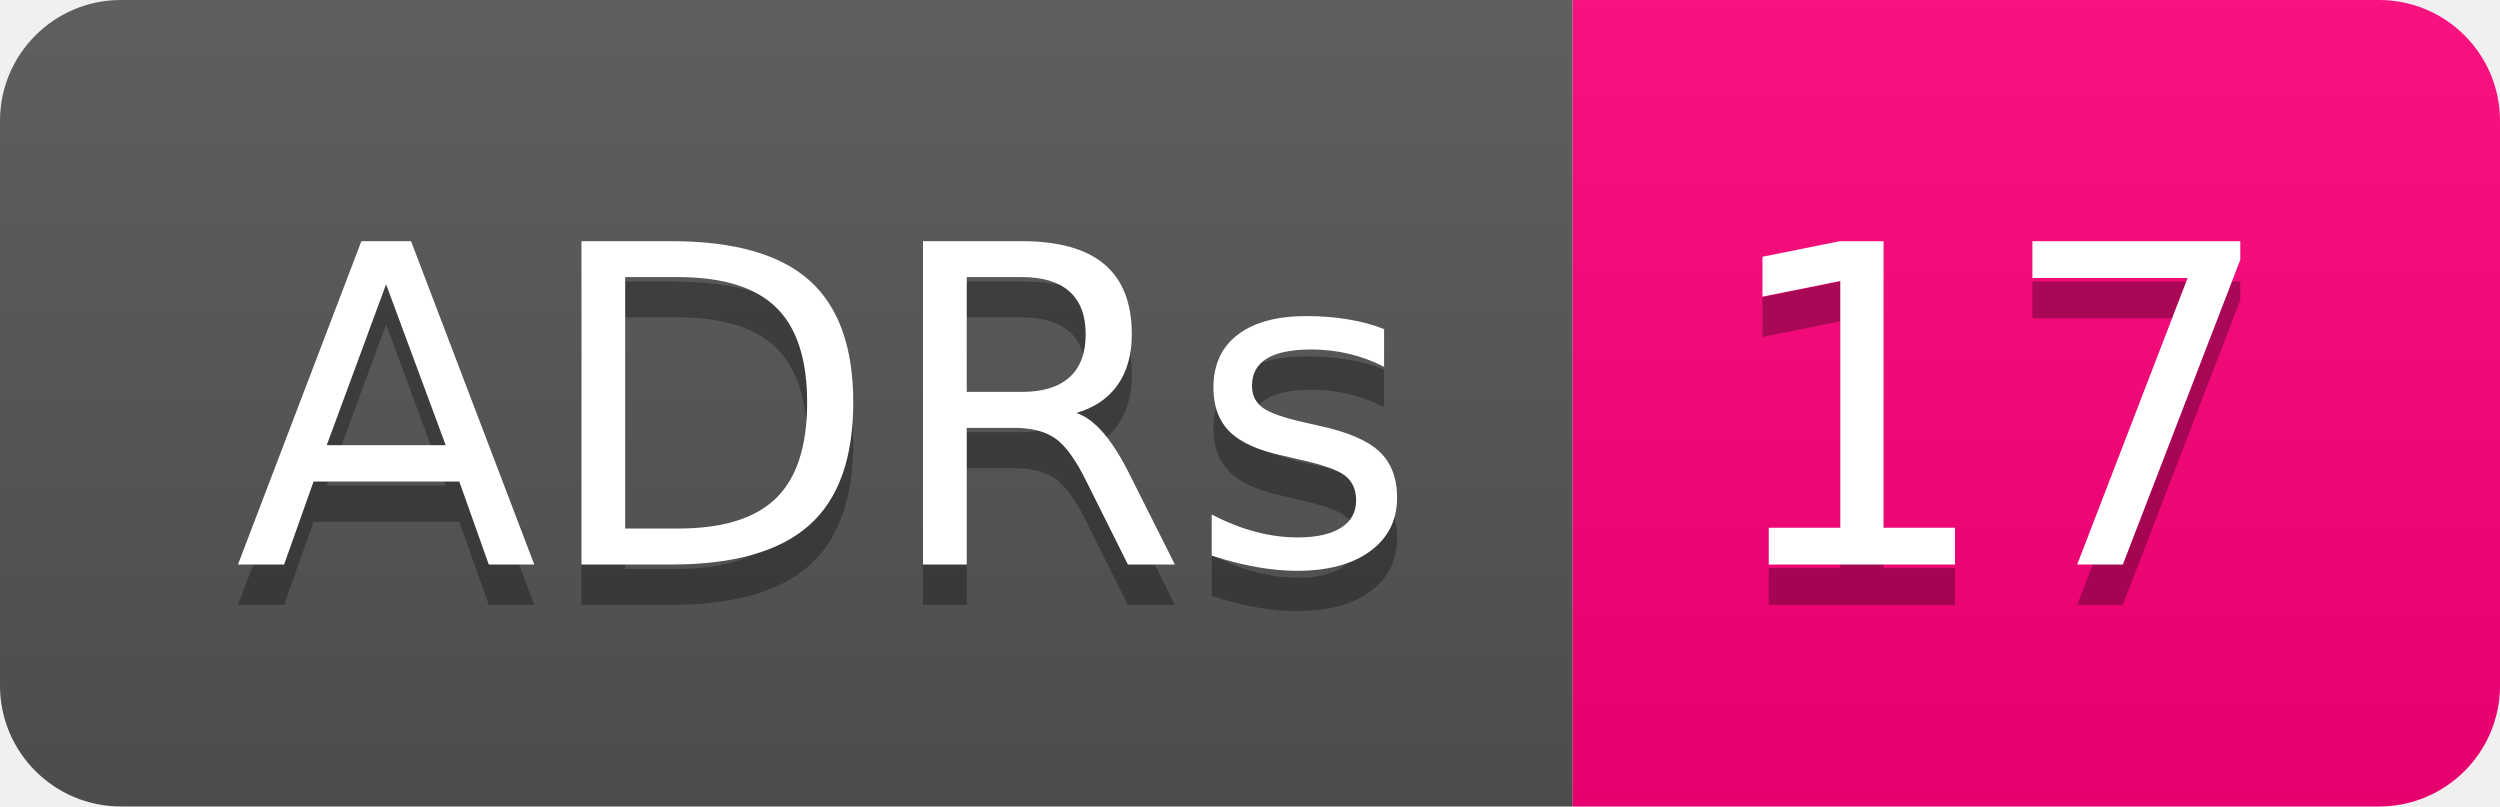
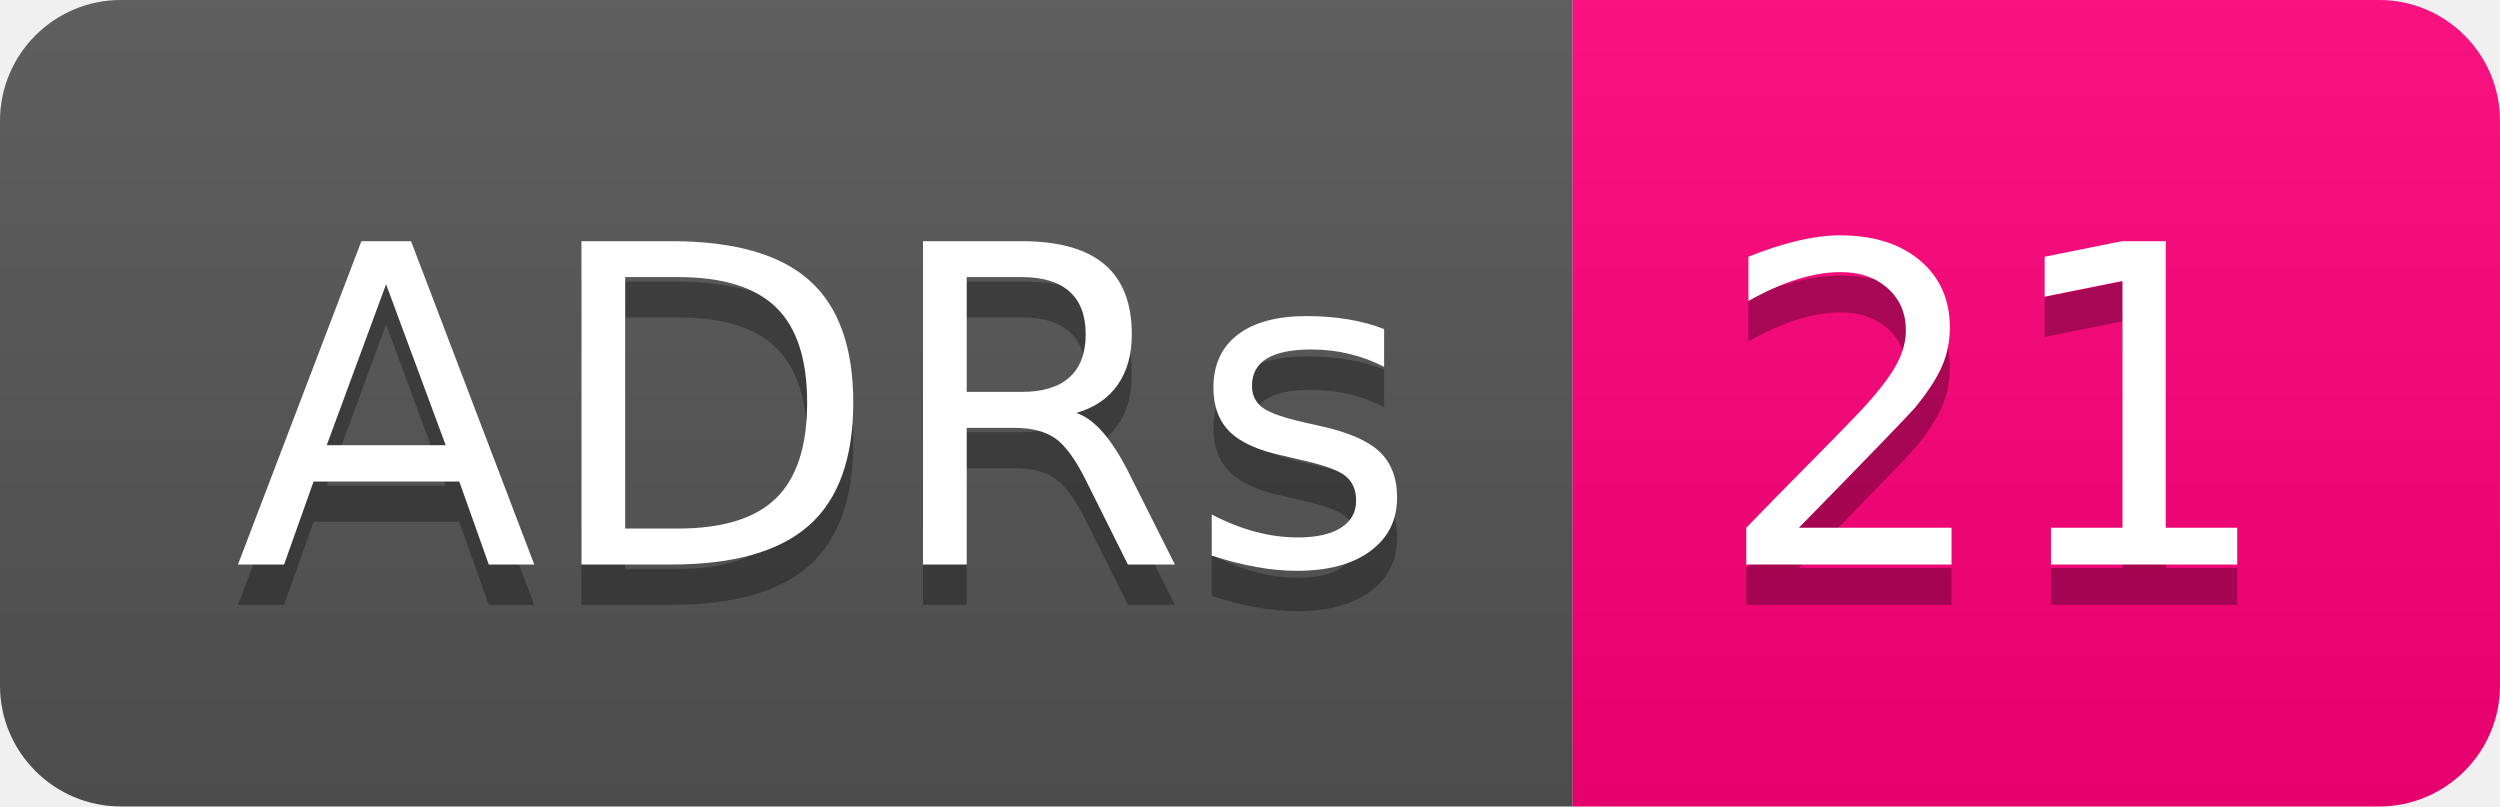
- <svg xmlns="http://www.w3.org/2000/svg" width="62" height="20" role="img" aria-label="ADRs: 17">
+ <svg xmlns="http://www.w3.org/2000/svg" width="62" height="20" role="img" aria-label="ADRs: 21">
  <linearGradient id="s" x2="0" y2="100%">
    <stop offset="0" stop-color="#bbb" stop-opacity=".1" />
    <stop offset="1" stop-opacity=".1" />
  </linearGradient>
  <clipPath id="r">
    <rect width="62" height="20" rx="3" fill="#fff" />
  </clipPath>
  <g clip-path="url(#r)">
    <rect width="39" height="20" fill="#555" />
    <rect x="39" width="23" height="20" fill="#ff007b" />
    <rect width="62" height="20" fill="url(#s)" />
  </g>
  <g fill="#fff" text-anchor="middle" font-family="Verdana,Geneva,DejaVu Sans,sans-serif" text-rendering="geometricPrecision" font-size="110">
    <text aria-hidden="true" x="205" y="150" fill="#010101" fill-opacity=".3" transform="scale(.1)" textLength="290">ADRs</text>
    <text x="205" y="140" transform="scale(.1)" fill="#fff" textLength="290">ADRs</text>
-     <text aria-hidden="true" x="495" y="150" fill="#010101" fill-opacity=".3" transform="scale(.1)" textLength="130">17</text>
-     <text x="495" y="140" transform="scale(.1)" fill="#fff" textLength="130">17</text>
+     <text aria-hidden="true" x="495" y="150" fill="#010101" fill-opacity=".3" transform="scale(.1)" textLength="130">21</text>
+     <text x="495" y="140" transform="scale(.1)" fill="#fff" textLength="130">21</text>
  </g>
</svg>
